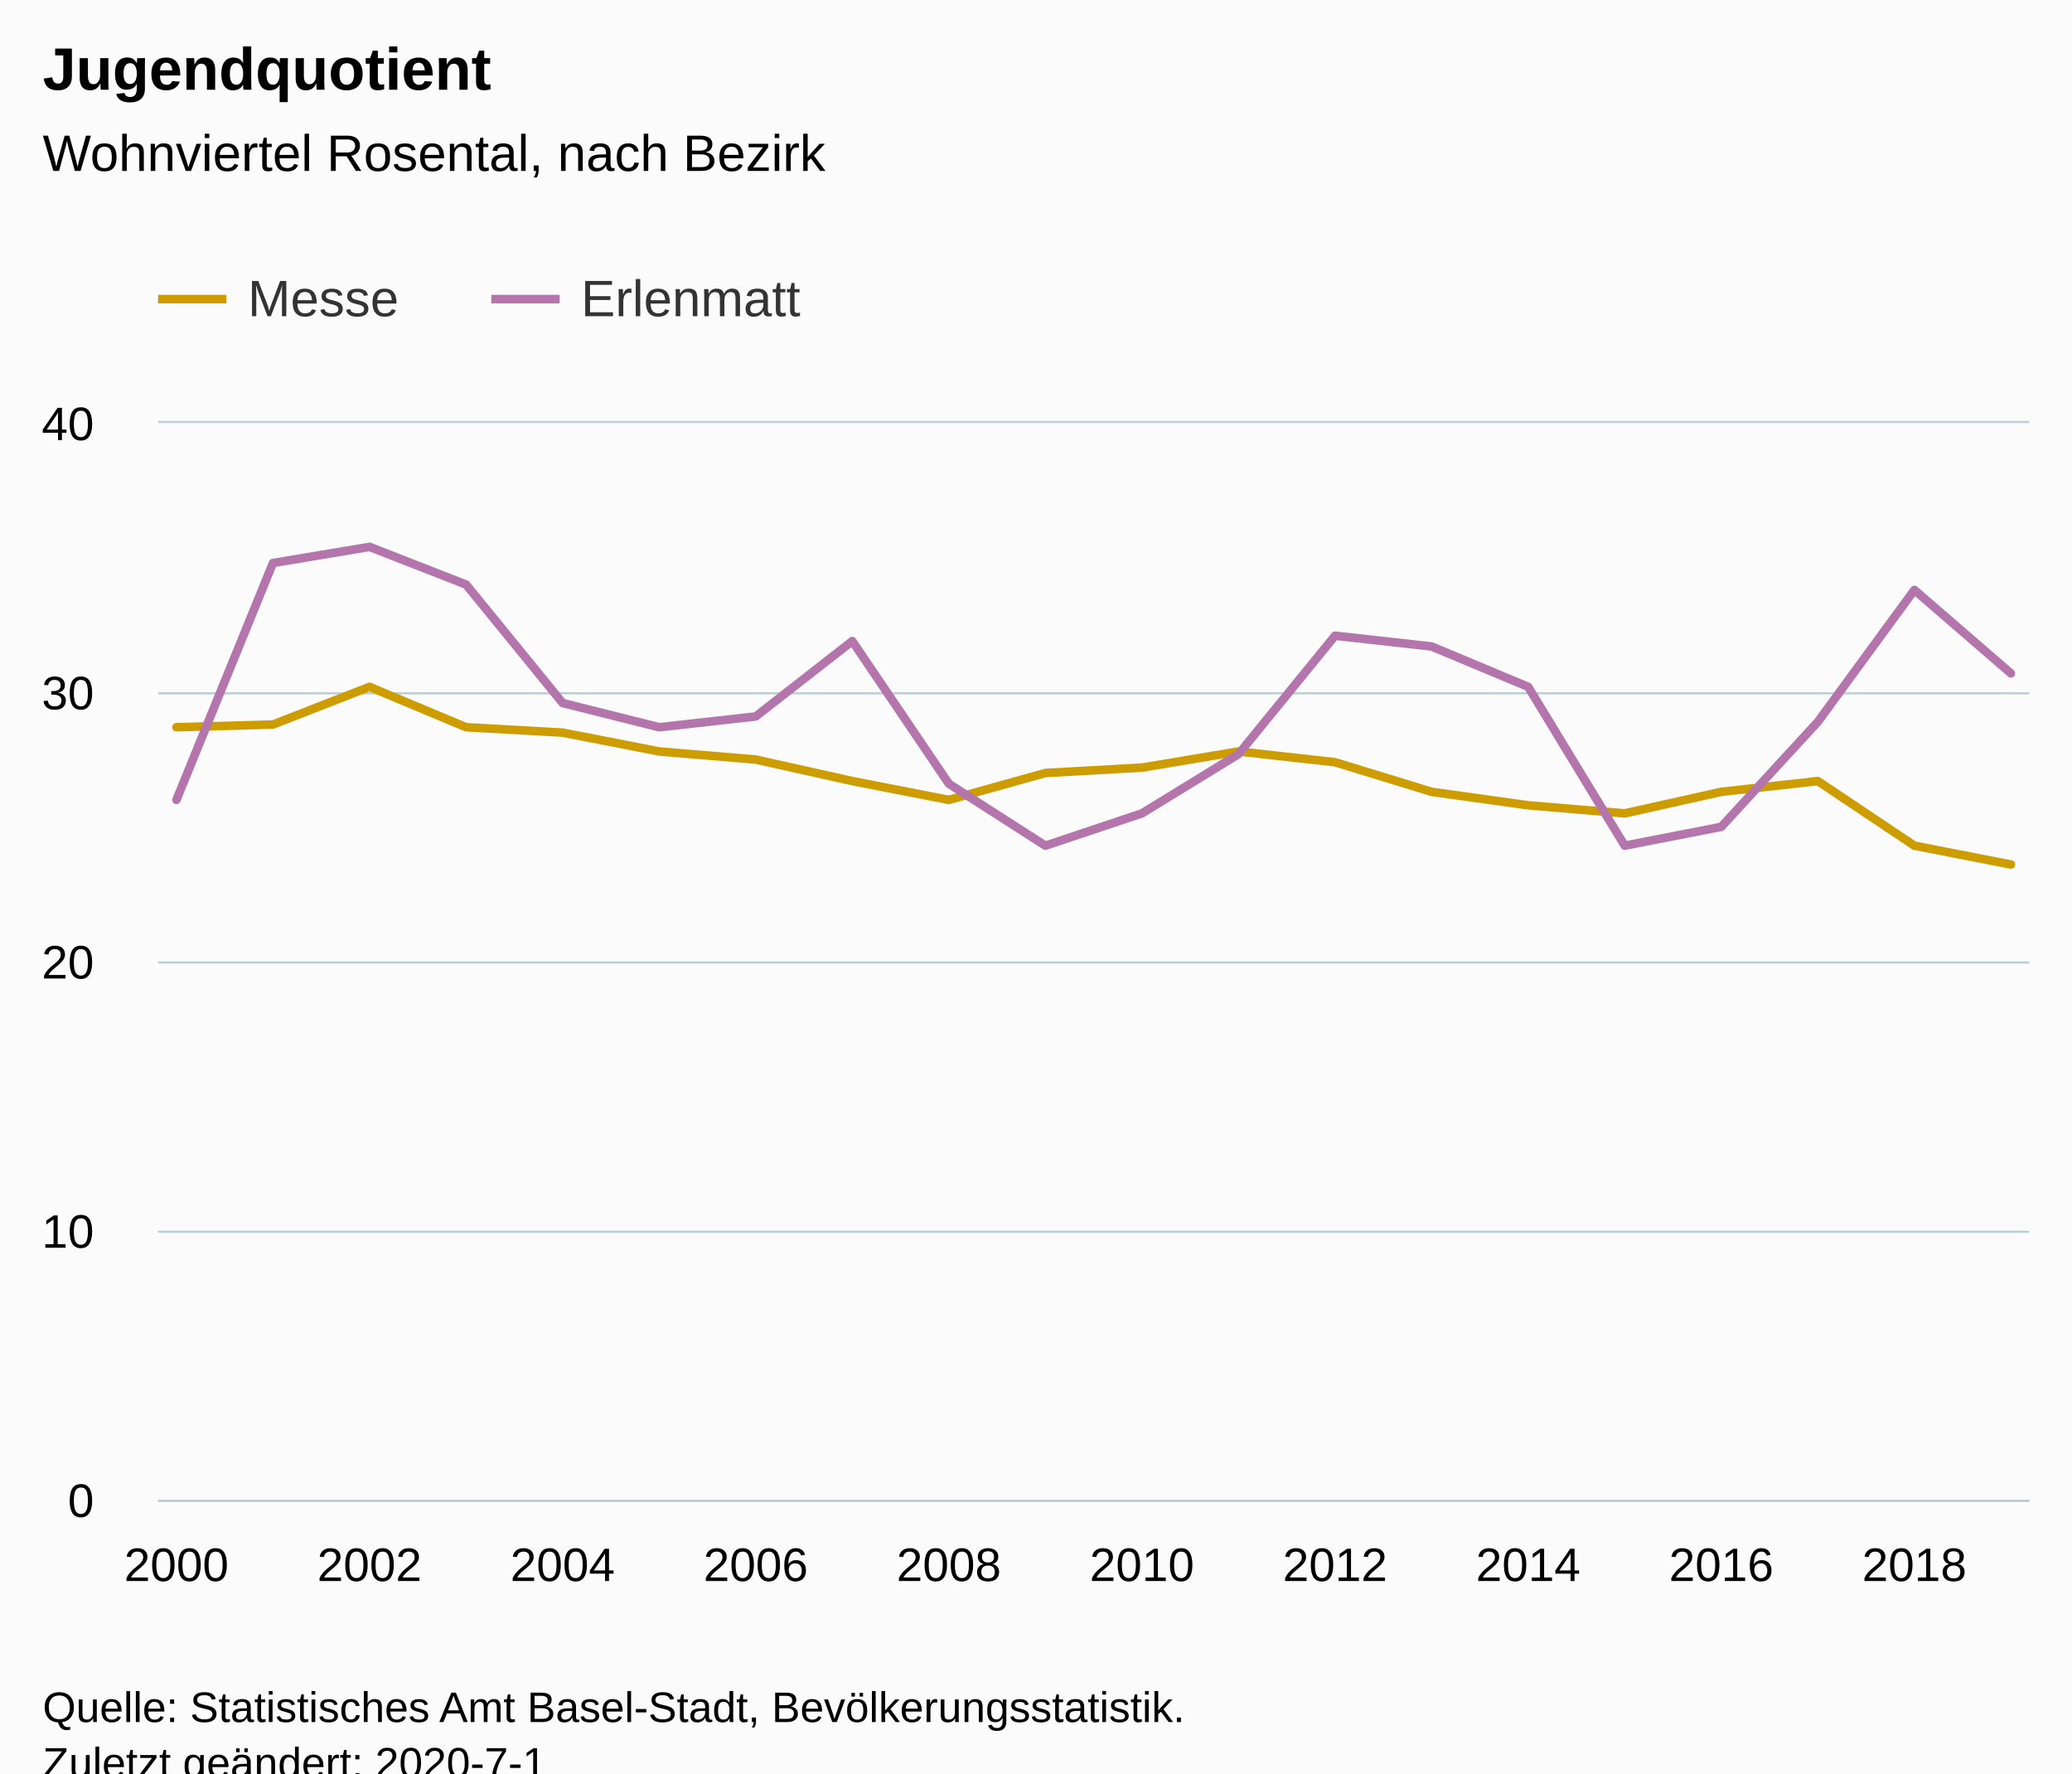
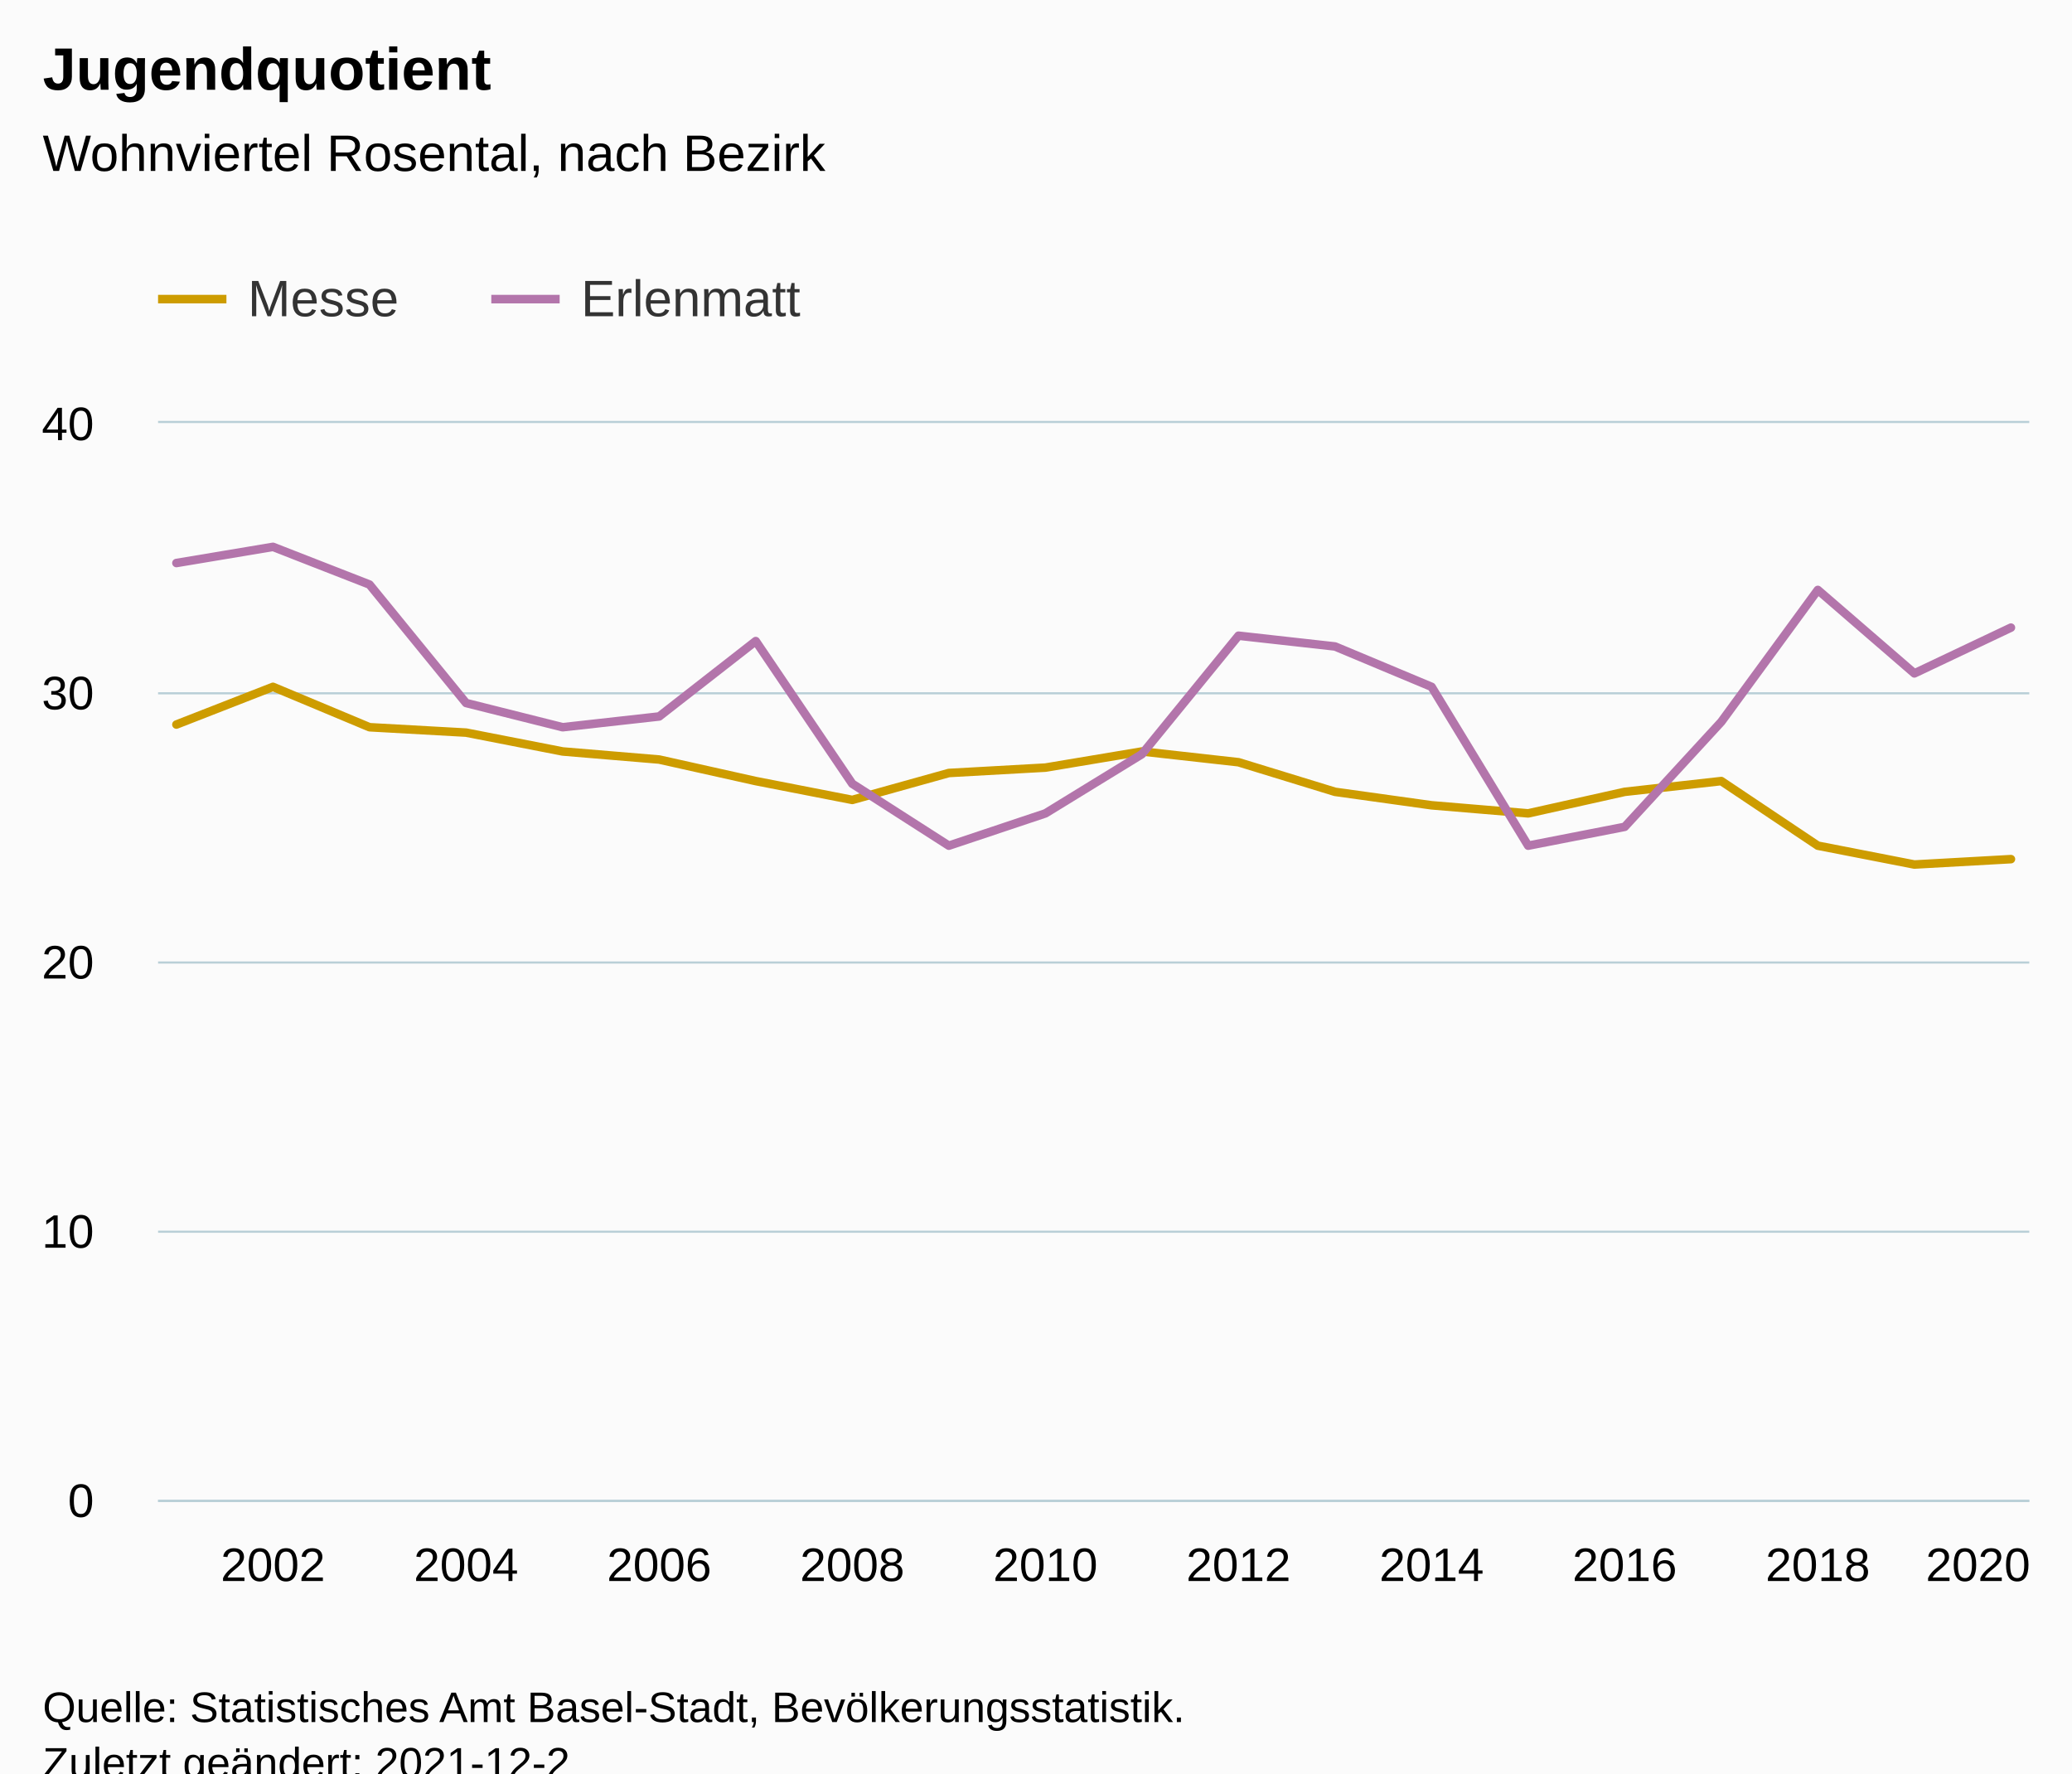
<svg xmlns="http://www.w3.org/2000/svg" version="1.1" class="highcharts-root" style="font-family:Arial;font-size:12px;" viewBox="0 0 485 415">
  <defs>
-     <clipPath id="highcharts-vd4g28i-6">
+     <clipPath id="highcharts-vddkwwe-47-">
      <rect x="0" y="0" width="438" height="252" fill="none" />
    </clipPath>
-     <clipPath id="highcharts-vd4g28i-7">
+     <clipPath id="highcharts-vddkwwe-68-">
      <rect x="0" y="0" width="438" height="252" fill="none" />
+     </clipPath>
+     <clipPath id="highcharts-vddkwwe-89-">
+       <rect x="37" y="99" width="438" height="252" fill="none" />
    </clipPath>
  </defs>
  <rect fill="#fbfbfb" class="highcharts-background" x="0" y="0" width="485" height="428" rx="0" ry="0" />
  <rect fill="none" class="highcharts-plot-background" x="37" y="99" width="438" height="252" />
  <g class="highcharts-pane-group" data-z-index="0" />
-   <g class="highcharts-grid highcharts-xaxis-grid " data-z-index="1">
-     <path fill="none" data-z-index="1" class="highcharts-grid-line" d="M 40.5 99 L 40.5 351" opacity="1" />
-     <path fill="none" data-z-index="1" class="highcharts-grid-line" d="M 85.5 99 L 85.5 351" opacity="1" />
-     <path fill="none" data-z-index="1" class="highcharts-grid-line" d="M 131.5 99 L 131.5 351" opacity="1" />
-     <path fill="none" data-z-index="1" class="highcharts-grid-line" d="M 176.5 99 L 176.5 351" opacity="1" />
-     <path fill="none" data-z-index="1" class="highcharts-grid-line" d="M 221.5 99 L 221.5 351" opacity="1" />
-     <path fill="none" data-z-index="1" class="highcharts-grid-line" d="M 266.5 99 L 266.5 351" opacity="1" />
-     <path fill="none" data-z-index="1" class="highcharts-grid-line" d="M 312.5 99 L 312.5 351" opacity="1" />
-     <path fill="none" data-z-index="1" class="highcharts-grid-line" d="M 357.5 99 L 357.5 351" opacity="1" />
-     <path fill="none" data-z-index="1" class="highcharts-grid-line" d="M 402.5 99 L 402.5 351" opacity="1" />
-     <path fill="none" data-z-index="1" class="highcharts-grid-line" d="M 447.5 99 L 447.5 351" opacity="1" />
+   <g class="highcharts-grid highcharts-xaxis-grid" data-z-index="1">
+     <path fill="none" data-z-index="1" class="highcharts-grid-line" d="M 63.5 99 L 63.5 351" opacity="1" />
+     <path fill="none" data-z-index="1" class="highcharts-grid-line" d="M 108.5 99 L 108.5 351" opacity="1" />
+     <path fill="none" data-z-index="1" class="highcharts-grid-line" d="M 153.5 99 L 153.5 351" opacity="1" />
+     <path fill="none" data-z-index="1" class="highcharts-grid-line" d="M 198.5 99 L 198.5 351" opacity="1" />
+     <path fill="none" data-z-index="1" class="highcharts-grid-line" d="M 244.5 99 L 244.5 351" opacity="1" />
+     <path fill="none" data-z-index="1" class="highcharts-grid-line" d="M 289.5 99 L 289.5 351" opacity="1" />
+     <path fill="none" data-z-index="1" class="highcharts-grid-line" d="M 334.5 99 L 334.5 351" opacity="1" />
+     <path fill="none" data-z-index="1" class="highcharts-grid-line" d="M 379.5 99 L 379.5 351" opacity="1" />
+     <path fill="none" data-z-index="1" class="highcharts-grid-line" d="M 425.5 99 L 425.5 351" opacity="1" />
+     <path fill="none" data-z-index="1" class="highcharts-grid-line" d="M 470.5 99 L 470.5 351" opacity="1" />
  </g>
-   <g class="highcharts-grid highcharts-yaxis-grid " data-z-index="1">
+   <g class="highcharts-grid highcharts-yaxis-grid" data-z-index="1">
    <path fill="none" stroke="#B9CFD7" stroke-width="0.5" data-z-index="1" class="highcharts-grid-line" d="M 37 351.25 L 475 351.25" opacity="1" />
    <path fill="none" stroke="#B9CFD7" stroke-width="0.5" data-z-index="1" class="highcharts-grid-line" d="M 37 288.25 L 475 288.25" opacity="1" />
    <path fill="none" stroke="#B9CFD7" stroke-width="0.5" data-z-index="1" class="highcharts-grid-line" d="M 37 225.25 L 475 225.25" opacity="1" />
    <path fill="none" stroke="#B9CFD7" stroke-width="0.5" data-z-index="1" class="highcharts-grid-line" d="M 37 162.25 L 475 162.25" opacity="1" />
    <path fill="none" stroke="#B9CFD7" stroke-width="0.5" data-z-index="1" class="highcharts-grid-line" d="M 37 98.75 L 475 98.75" opacity="1" />
  </g>
  <rect fill="none" class="highcharts-plot-border" data-z-index="1" x="37" y="99" width="438" height="252" />
-   <g class="highcharts-axis highcharts-xaxis " data-z-index="2">
+   <g class="highcharts-axis highcharts-xaxis" data-z-index="2">
    <path fill="none" class="highcharts-axis-line" stroke="#B9CFD7" stroke-width="0.5" data-z-index="7" d="M 37 351.25 L 475 351.25" />
  </g>
-   <g class="highcharts-axis highcharts-yaxis " data-z-index="2">
+   <g class="highcharts-axis highcharts-yaxis" data-z-index="2">
    <path fill="none" class="highcharts-axis-line" data-z-index="7" d="M 37 99 L 37 351" />
  </g>
  <g class="highcharts-series-group" data-z-index="3">
-     <g data-z-index="0.1" class="highcharts-series highcharts-series-0 highcharts-line-series " transform="translate(37,99) scale(1 1)" clip-path="url(#highcharts-vd4g28i-7)">
-       <path fill="none" d="M 4.294 71.19 L 26.895 70.56 L 49.495 61.74 L 72.096 71.19 L 94.697 72.45 L 117.297 76.86 L 139.898 78.75 L 162.498 83.79 L 185.099 88.2 L 207.7 81.9 L 230.3 80.64 L 252.901 76.86 L 275.502 79.38 L 298.102 86.31 L 320.703 89.46 L 343.303 91.35 L 365.904 86.31 L 388.505 83.79 L 411.105 98.91 L 433.706 103.32" class="highcharts-graph" data-z-index="1" stroke="#cd9c00" stroke-width="2" stroke-linejoin="round" stroke-linecap="round" />
+     <g class="highcharts-series highcharts-series-0 highcharts-line-series" data-z-index="0.1" opacity="1" transform="translate(37,99) scale(1 1)" clip-path="url(#highcharts-vddkwwe-68-)">
+       <path fill="none" d="M 4.294 70.56 L 26.895 61.74 L 49.495 71.19 L 72.096 72.45 L 94.697 76.86 L 117.297 78.75 L 139.898 83.79 L 162.498 88.2 L 185.099 81.9 L 207.7 80.64 L 230.3 76.86 L 252.901 79.38 L 275.502 86.31 L 298.102 89.46 L 320.703 91.35 L 343.303 86.31 L 365.904 83.79 L 388.505 98.91 L 411.105 103.32 L 433.706 102.06" class="highcharts-graph" data-z-index="1" stroke="#cd9c00" stroke-width="2" stroke-linejoin="round" stroke-linecap="round" />
    </g>
-     <g data-z-index="0.1" class="highcharts-markers highcharts-series-0 highcharts-line-series " transform="translate(37,99) scale(1 1)" clip-path="none" />
-     <g data-z-index="0.1" class="highcharts-series highcharts-series-1 highcharts-line-series " transform="translate(37,99) scale(1 1)" clip-path="url(#highcharts-vd4g28i-7)">
-       <path fill="none" d="M 4.294 88.2 L 26.895 32.76 L 49.495 28.98 L 72.096 37.8 L 94.697 65.52 L 117.297 71.19 L 139.898 68.67 L 162.498 51.03 L 185.099 84.42 L 207.7 98.91 L 230.3 91.35 L 252.901 77.49 L 275.502 49.77 L 298.102 52.29 L 320.703 61.74 L 343.303 98.91 L 365.904 94.5 L 388.505 69.93 L 411.105 39.06 L 433.706 58.59" class="highcharts-graph" data-z-index="1" stroke="#b375ab" stroke-width="2" stroke-linejoin="round" stroke-linecap="round" />
+     <g class="highcharts-markers highcharts-series-0 highcharts-line-series" data-z-index="0.1" opacity="1" transform="translate(37,99) scale(1 1)" clip-path="none" />
+     <g class="highcharts-series highcharts-series-1 highcharts-line-series" data-z-index="0.1" opacity="1" transform="translate(37,99) scale(1 1)" clip-path="url(#highcharts-vddkwwe-68-)">
+       <path fill="none" d="M 4.294 32.76 L 26.895 28.98 L 49.495 37.8 L 72.096 65.52 L 94.697 71.19 L 117.297 68.67 L 139.898 51.03 L 162.498 84.42 L 185.099 98.91 L 207.7 91.35 L 230.3 77.49 L 252.901 49.77 L 275.502 52.29 L 298.102 61.74 L 320.703 98.91 L 343.303 94.5 L 365.904 69.93 L 388.505 39.06 L 411.105 58.59 L 433.706 47.88" class="highcharts-graph" data-z-index="1" stroke="#b375ab" stroke-width="2" stroke-linejoin="round" stroke-linecap="round" />
    </g>
-     <g data-z-index="0.1" class="highcharts-markers highcharts-series-1 highcharts-line-series " transform="translate(37,99) scale(1 1)" clip-path="none" />
+     <g class="highcharts-markers highcharts-series-1 highcharts-line-series" data-z-index="0.1" opacity="1" transform="translate(37,99) scale(1 1)" clip-path="none" />
  </g>
  <text x="10" text-anchor="start" class="highcharts-title" data-z-index="4" style="color:#000000;font-size:14px;font-weight:bold;fill:#000000;" y="21">
    <tspan>Jugendquotient</tspan>
  </text>
  <text x="10" text-anchor="start" class="highcharts-subtitle" data-z-index="4" style="color:#000000;font-size:12px;font-weight:normal;fill:#000000;" y="40">
    <tspan>Wohnviertel Rosental, nach Bezirk</tspan>
  </text>
+   <text x="10" text-anchor="start" class="highcharts-caption" data-z-index="4" style="color:#666666;fill:#666666;" y="385" />
  <g class="highcharts-legend" data-z-index="7" transform="translate(29,56)">
    <rect fill="none" class="highcharts-legend-box" rx="0" ry="0" x="0" y="0" width="168" height="31" visibility="visible" />
    <g data-z-index="1">
      <g>
        <g class="highcharts-legend-item highcharts-line-series highcharts-color-undefined highcharts-series-0" data-z-index="1" transform="translate(8,3)">
          <path fill="none" d="M 0 11 L 16 11" class="highcharts-graph" stroke="#cd9c00" stroke-width="2" />
-           <text x="21" style="color:#333333;font-size:12px;font-weight:normal;cursor:pointer;fill:#333333;" text-anchor="start" data-z-index="2" y="15">
+           <text x="21" style="color:#333333;cursor:pointer;font-size:12px;font-weight:normal;fill:#333333;" text-anchor="start" data-z-index="2" y="15">
            <tspan>Messe</tspan>
          </text>
        </g>
        <g class="highcharts-legend-item highcharts-line-series highcharts-color-undefined highcharts-series-1" data-z-index="1" transform="translate(86,3)">
          <path fill="none" d="M 0 11 L 16 11" class="highcharts-graph" stroke="#b375ab" stroke-width="2" />
-           <text x="21" y="15" style="color:#333333;font-size:12px;font-weight:normal;cursor:pointer;fill:#333333;" text-anchor="start" data-z-index="2">
+           <text x="21" y="15" style="color:#333333;cursor:pointer;font-size:12px;font-weight:normal;fill:#333333;" text-anchor="start" data-z-index="2">
            <tspan>Erlenmatt</tspan>
          </text>
        </g>
      </g>
    </g>
  </g>
-   <g class="highcharts-axis-labels highcharts-xaxis-labels " data-z-index="7">
-     <text x="41.294" style="color:#000000;cursor:default;font-size:11px;fill:#000000;" text-anchor="middle" transform="translate(0,0)" y="370" opacity="1">2000</text>
-     <text x="86.495" style="color:#000000;cursor:default;font-size:11px;fill:#000000;" text-anchor="middle" transform="translate(0,0)" y="370" opacity="1">2002</text>
-     <text x="131.697" style="color:#000000;cursor:default;font-size:11px;fill:#000000;" text-anchor="middle" transform="translate(0,0)" y="370" opacity="1">2004</text>
-     <text x="176.898" style="color:#000000;cursor:default;font-size:11px;fill:#000000;" text-anchor="middle" transform="translate(0,0)" y="370" opacity="1">2006</text>
-     <text x="222.099" style="color:#000000;cursor:default;font-size:11px;fill:#000000;" text-anchor="middle" transform="translate(0,0)" y="370" opacity="1">2008</text>
-     <text x="267.3" style="color:#000000;cursor:default;font-size:11px;fill:#000000;" text-anchor="middle" transform="translate(0,0)" y="370" opacity="1">2010</text>
-     <text x="312.502" style="color:#000000;cursor:default;font-size:11px;fill:#000000;" text-anchor="middle" transform="translate(0,0)" y="370" opacity="1">2012</text>
-     <text x="357.703" style="color:#000000;cursor:default;font-size:11px;fill:#000000;" text-anchor="middle" transform="translate(0,0)" y="370" opacity="1">2014</text>
-     <text x="402.904" style="color:#000000;cursor:default;font-size:11px;fill:#000000;" text-anchor="middle" transform="translate(0,0)" y="370" opacity="1">2016</text>
-     <text x="448.105" style="color:#000000;cursor:default;font-size:11px;fill:#000000;" text-anchor="middle" transform="translate(0,0)" y="370" opacity="1">2018</text>
+   <g class="highcharts-axis-labels highcharts-xaxis-labels" data-z-index="7">
+     <text x="63.895" style="color:#000000;cursor:default;font-size:11px;fill:#000000;" text-anchor="middle" transform="translate(0,0)" y="370" opacity="1">2002</text>
+     <text x="109.096" style="color:#000000;cursor:default;font-size:11px;fill:#000000;" text-anchor="middle" transform="translate(0,0)" y="370" opacity="1">2004</text>
+     <text x="154.297" style="color:#000000;cursor:default;font-size:11px;fill:#000000;" text-anchor="middle" transform="translate(0,0)" y="370" opacity="1">2006</text>
+     <text x="199.498" style="color:#000000;cursor:default;font-size:11px;fill:#000000;" text-anchor="middle" transform="translate(0,0)" y="370" opacity="1">2008</text>
+     <text x="244.7" style="color:#000000;cursor:default;font-size:11px;fill:#000000;" text-anchor="middle" transform="translate(0,0)" y="370" opacity="1">2010</text>
+     <text x="289.901" style="color:#000000;cursor:default;font-size:11px;fill:#000000;" text-anchor="middle" transform="translate(0,0)" y="370" opacity="1">2012</text>
+     <text x="335.102" style="color:#000000;cursor:default;font-size:11px;fill:#000000;" text-anchor="middle" transform="translate(0,0)" y="370" opacity="1">2014</text>
+     <text x="380.303" style="color:#000000;cursor:default;font-size:11px;fill:#000000;" text-anchor="middle" transform="translate(0,0)" y="370" opacity="1">2016</text>
+     <text x="425.505" style="color:#000000;cursor:default;font-size:11px;fill:#000000;" text-anchor="middle" transform="translate(0,0)" y="370" opacity="1">2018</text>
+     <text x="463" style="color:#000000;cursor:default;font-size:11px;fill:#000000;" text-anchor="middle" transform="translate(0,0)" y="370" opacity="1">2020</text>
  </g>
-   <g class="highcharts-axis-labels highcharts-yaxis-labels " data-z-index="7">
+   <g class="highcharts-axis-labels highcharts-yaxis-labels" data-z-index="7">
    <text x="22" style="color:#000000;cursor:default;font-size:11px;fill:#000000;" text-anchor="end" transform="translate(0,0)" y="355" opacity="1">0</text>
    <text x="22" style="color:#000000;cursor:default;font-size:11px;fill:#000000;" text-anchor="end" transform="translate(0,0)" y="292" opacity="1">10</text>
    <text x="22" style="color:#000000;cursor:default;font-size:11px;fill:#000000;" text-anchor="end" transform="translate(0,0)" y="229" opacity="1">20</text>
    <text x="22" style="color:#000000;cursor:default;font-size:11px;fill:#000000;" text-anchor="end" transform="translate(0,0)" y="166" opacity="1">30</text>
    <text x="22" style="color:#000000;cursor:default;font-size:11px;fill:#000000;" text-anchor="end" transform="translate(0,0)" y="103" opacity="1">40</text>
  </g>
  <text x="10" class="highcharts-credits" text-anchor="start" data-z-index="8" style="cursor:default;color:#000000;font-size:10px;fill:#000000;" y="403">
    <tspan>Quelle: Statistisches Amt Basel-Stadt, Bevölkerungsstatistik.</tspan>
-     <tspan x="10" dy="13">Zuletzt geändert: 2020-7-1</tspan>
+     <tspan x="10" dy="13">Zuletzt geändert: 2021-12-2</tspan>
  </text>
+   <g class="highcharts-control-points" data-z-index="99" clip-path="url(#highcharts-vddkwwe-89-)" />
</svg>
